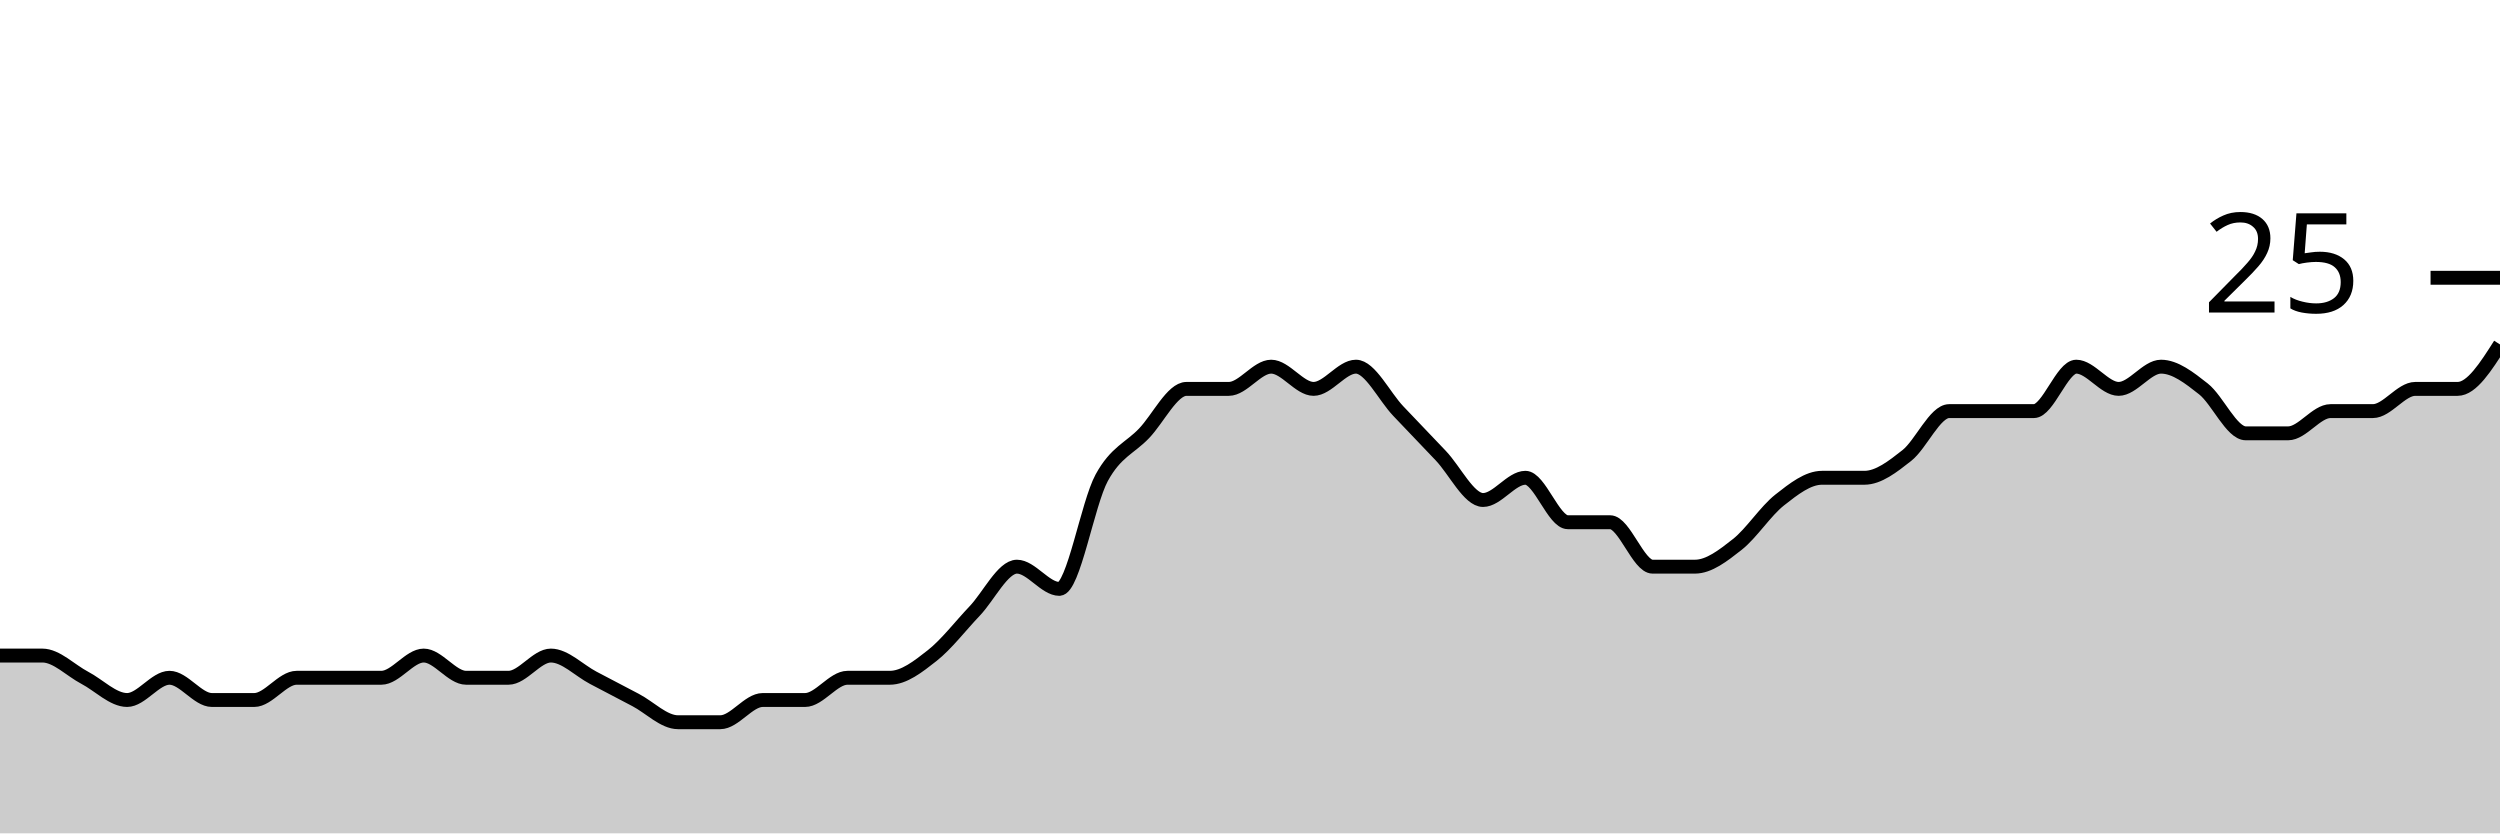
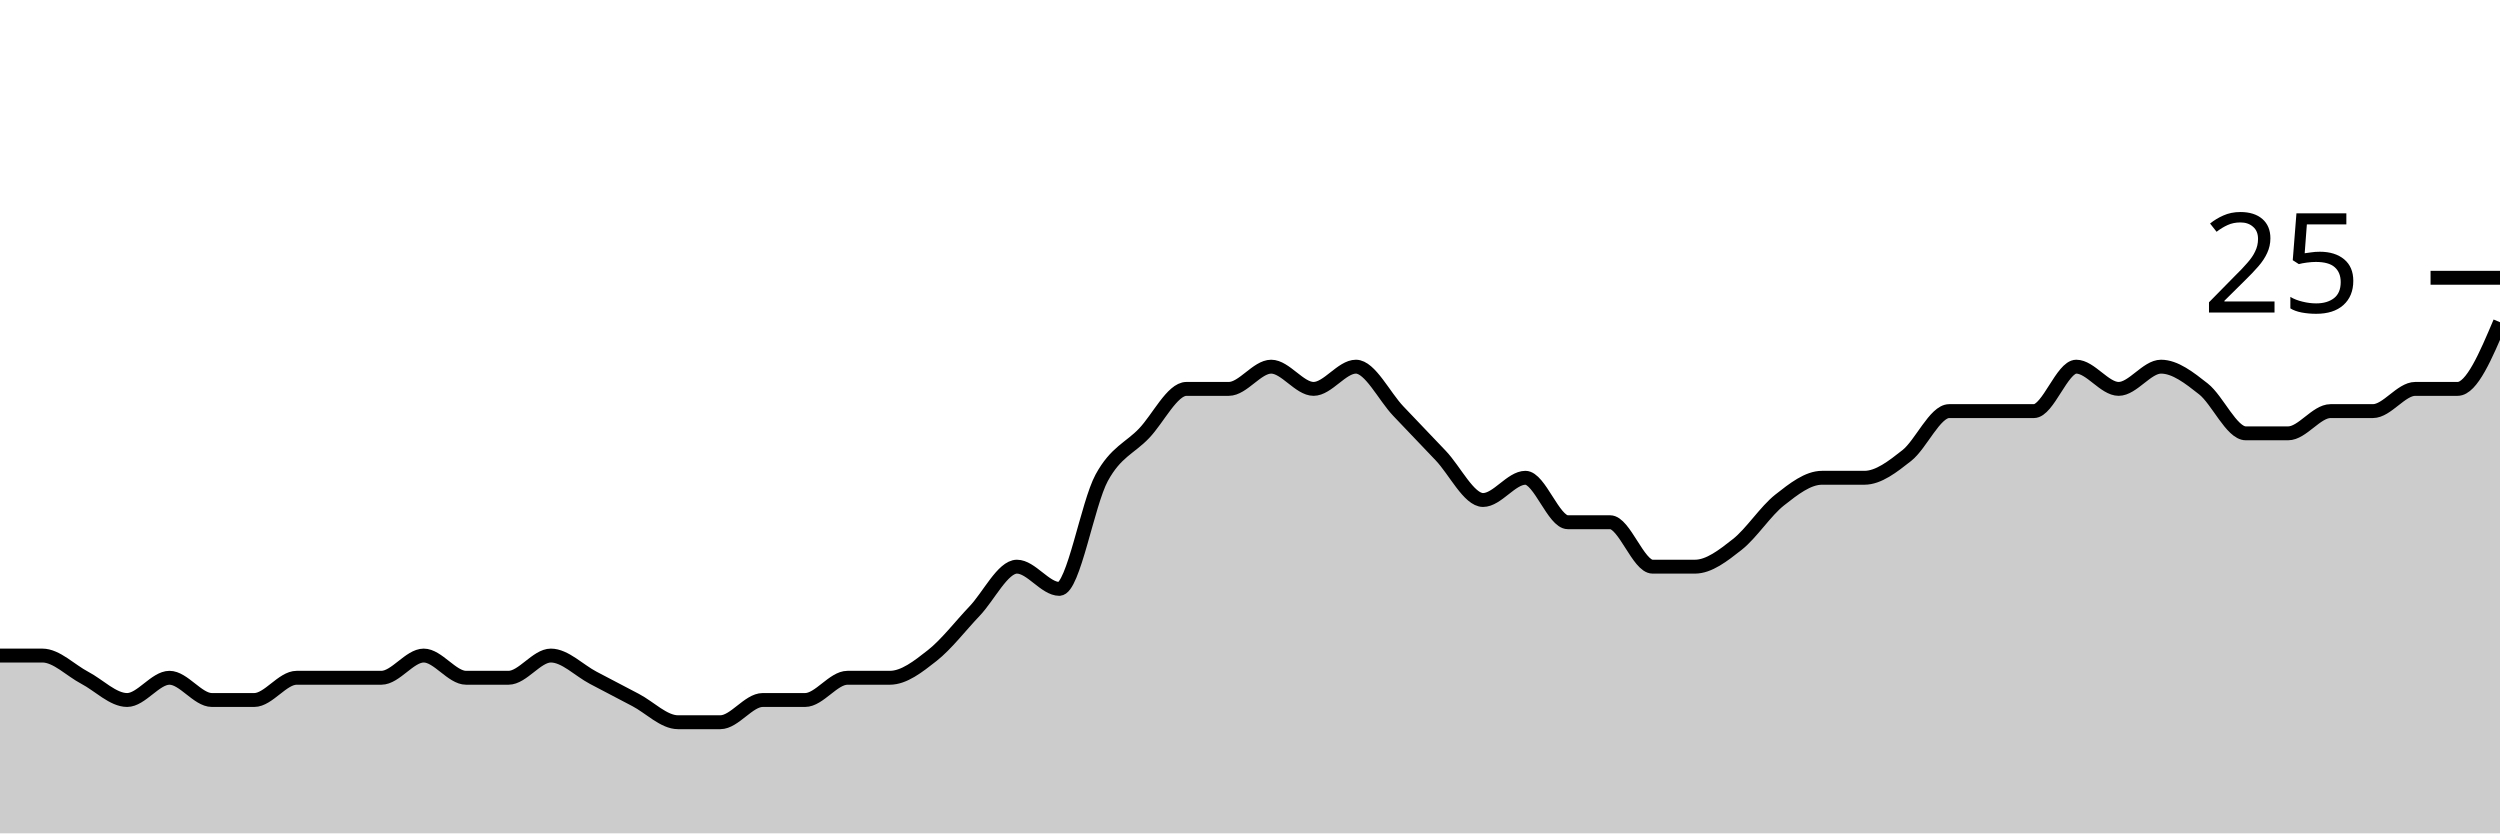
<svg xmlns="http://www.w3.org/2000/svg" viewBox="0 0 180 60">
  <g transform="translate(0,20)">
-     <path class="area" fill="rgba(0, 0, 0, 0.2)" d="M0,27.2C1.017,27.2,2.034,27.2,3.051,27.2C4.068,27.2,5.085,28.267,6.102,28.8C7.119,29.333,8.136,30.4,9.153,30.4C10.169,30.4,11.186,28.8,12.203,28.8C13.22,28.8,14.237,30.4,15.254,30.4C16.271,30.4,17.288,30.4,18.305,30.4C19.322,30.4,20.339,28.8,21.356,28.8C22.373,28.8,23.39,28.8,24.407,28.8C25.424,28.8,26.441,28.8,27.458,28.8C28.475,28.8,29.492,27.2,30.508,27.2C31.525,27.2,32.542,28.8,33.559,28.8C34.576,28.8,35.593,28.8,36.61,28.8C37.627,28.8,38.644,27.2,39.661,27.2C40.678,27.2,41.695,28.267,42.712,28.8C43.729,29.333,44.746,29.867,45.763,30.4C46.78,30.933,47.797,32,48.814,32C49.831,32,50.847,32,51.864,32C52.881,32,53.898,30.4,54.915,30.4C55.932,30.4,56.949,30.4,57.966,30.4C58.983,30.4,60,28.8,61.017,28.8C62.034,28.8,63.051,28.8,64.068,28.8C65.085,28.8,66.102,28,67.119,27.2C68.136,26.4,69.153,25.067,70.169,24C71.186,22.933,72.203,20.8,73.22,20.8C74.237,20.8,75.254,22.4,76.271,22.4C77.288,22.4,78.305,16.267,79.322,14.4C80.339,12.533,81.356,12.267,82.373,11.2C83.39,10.133,84.407,8,85.424,8C86.441,8,87.458,8,88.475,8C89.492,8,90.508,6.4,91.525,6.4C92.542,6.4,93.559,8,94.576,8C95.593,8,96.61,6.4,97.627,6.4C98.644,6.4,99.661,8.533,100.678,9.6C101.695,10.667,102.712,11.733,103.729,12.8C104.746,13.867,105.763,16,106.78,16C107.797,16,108.814,14.4,109.831,14.4C110.847,14.4,111.864,17.6,112.881,17.6C113.898,17.6,114.915,17.6,115.932,17.6C116.949,17.6,117.966,20.8,118.983,20.8C120,20.8,121.017,20.8,122.034,20.8C123.051,20.8,124.068,20,125.085,19.2C126.102,18.4,127.119,16.8,128.136,16C129.153,15.2,130.169,14.4,131.186,14.4C132.203,14.4,133.22,14.4,134.237,14.4C135.254,14.4,136.271,13.6,137.288,12.8C138.305,12,139.322,9.6,140.339,9.6C141.356,9.6,142.373,9.6,143.39,9.6C144.407,9.6,145.424,9.6,146.441,9.6C147.458,9.6,148.475,6.4,149.492,6.4C150.508,6.4,151.525,8,152.542,8C153.559,8,154.576,6.4,155.593,6.4C156.61,6.4,157.627,7.2,158.644,8C159.661,8.8,160.678,11.2,161.695,11.2C162.712,11.2,163.729,11.2,164.746,11.2C165.763,11.2,166.78,9.6,167.797,9.6C168.814,9.6,169.831,9.6,170.847,9.6C171.864,9.6,172.881,8,173.898,8C174.915,8,175.932,8,176.949,8C177.966,8,178.983,6.4,180,4.8L180,40C178.983,40,177.966,40,176.949,40C175.932,40,174.915,40,173.898,40C172.881,40,171.864,40,170.847,40C169.831,40,168.814,40,167.797,40C166.78,40,165.763,40,164.746,40C163.729,40,162.712,40,161.695,40C160.678,40,159.661,40,158.644,40C157.627,40,156.61,40,155.593,40C154.576,40,153.559,40,152.542,40C151.525,40,150.508,40,149.492,40C148.475,40,147.458,40,146.441,40C145.424,40,144.407,40,143.39,40C142.373,40,141.356,40,140.339,40C139.322,40,138.305,40,137.288,40C136.271,40,135.254,40,134.237,40C133.22,40,132.203,40,131.186,40C130.169,40,129.153,40,128.136,40C127.119,40,126.102,40,125.085,40C124.068,40,123.051,40,122.034,40C121.017,40,120,40,118.983,40C117.966,40,116.949,40,115.932,40C114.915,40,113.898,40,112.881,40C111.864,40,110.847,40,109.831,40C108.814,40,107.797,40,106.78,40C105.763,40,104.746,40,103.729,40C102.712,40,101.695,40,100.678,40C99.661,40,98.644,40,97.627,40C96.61,40,95.593,40,94.576,40C93.559,40,92.542,40,91.525,40C90.508,40,89.492,40,88.475,40C87.458,40,86.441,40,85.424,40C84.407,40,83.39,40,82.373,40C81.356,40,80.339,40,79.322,40C78.305,40,77.288,40,76.271,40C75.254,40,74.237,40,73.22,40C72.203,40,71.186,40,70.169,40C69.153,40,68.136,40,67.119,40C66.102,40,65.085,40,64.068,40C63.051,40,62.034,40,61.017,40C60,40,58.983,40,57.966,40C56.949,40,55.932,40,54.915,40C53.898,40,52.881,40,51.864,40C50.847,40,49.831,40,48.814,40C47.797,40,46.78,40,45.763,40C44.746,40,43.729,40,42.712,40C41.695,40,40.678,40,39.661,40C38.644,40,37.627,40,36.61,40C35.593,40,34.576,40,33.559,40C32.542,40,31.525,40,30.508,40C29.492,40,28.475,40,27.458,40C26.441,40,25.424,40,24.407,40C23.39,40,22.373,40,21.356,40C20.339,40,19.322,40,18.305,40C17.288,40,16.271,40,15.254,40C14.237,40,13.22,40,12.203,40C11.186,40,10.169,40,9.153,40C8.136,40,7.119,40,6.102,40C5.085,40,4.068,40,3.051,40C2.034,40,1.017,40,0,40Z" />
-     <path class="line" stroke="black" fill="none" d="M0,27.2C1.017,27.2,2.034,27.2,3.051,27.2C4.068,27.2,5.085,28.267,6.102,28.8C7.119,29.333,8.136,30.4,9.153,30.4C10.169,30.4,11.186,28.8,12.203,28.8C13.22,28.8,14.237,30.4,15.254,30.4C16.271,30.4,17.288,30.4,18.305,30.4C19.322,30.4,20.339,28.8,21.356,28.8C22.373,28.8,23.39,28.8,24.407,28.8C25.424,28.8,26.441,28.8,27.458,28.8C28.475,28.8,29.492,27.2,30.508,27.2C31.525,27.2,32.542,28.8,33.559,28.8C34.576,28.8,35.593,28.8,36.61,28.8C37.627,28.8,38.644,27.2,39.661,27.2C40.678,27.2,41.695,28.267,42.712,28.8C43.729,29.333,44.746,29.867,45.763,30.4C46.78,30.933,47.797,32,48.814,32C49.831,32,50.847,32,51.864,32C52.881,32,53.898,30.4,54.915,30.4C55.932,30.4,56.949,30.4,57.966,30.4C58.983,30.4,60,28.8,61.017,28.8C62.034,28.8,63.051,28.8,64.068,28.8C65.085,28.8,66.102,28,67.119,27.2C68.136,26.4,69.153,25.067,70.169,24C71.186,22.933,72.203,20.8,73.22,20.8C74.237,20.8,75.254,22.4,76.271,22.4C77.288,22.4,78.305,16.267,79.322,14.4C80.339,12.533,81.356,12.267,82.373,11.2C83.39,10.133,84.407,8,85.424,8C86.441,8,87.458,8,88.475,8C89.492,8,90.508,6.4,91.525,6.4C92.542,6.4,93.559,8,94.576,8C95.593,8,96.61,6.4,97.627,6.4C98.644,6.4,99.661,8.533,100.678,9.6C101.695,10.667,102.712,11.733,103.729,12.8C104.746,13.867,105.763,16,106.78,16C107.797,16,108.814,14.4,109.831,14.4C110.847,14.4,111.864,17.6,112.881,17.6C113.898,17.6,114.915,17.6,115.932,17.6C116.949,17.6,117.966,20.8,118.983,20.8C120,20.8,121.017,20.8,122.034,20.8C123.051,20.8,124.068,20,125.085,19.2C126.102,18.4,127.119,16.8,128.136,16C129.153,15.2,130.169,14.4,131.186,14.4C132.203,14.4,133.22,14.4,134.237,14.4C135.254,14.4,136.271,13.6,137.288,12.8C138.305,12,139.322,9.6,140.339,9.6C141.356,9.6,142.373,9.6,143.39,9.6C144.407,9.6,145.424,9.6,146.441,9.6C147.458,9.6,148.475,6.4,149.492,6.4C150.508,6.4,151.525,8,152.542,8C153.559,8,154.576,6.4,155.593,6.4C156.61,6.4,157.627,7.2,158.644,8C159.661,8.8,160.678,11.2,161.695,11.2C162.712,11.2,163.729,11.2,164.746,11.2C165.763,11.2,166.78,9.6,167.797,9.6C168.814,9.6,169.831,9.6,170.847,9.6C171.864,9.6,172.881,8,173.898,8C174.915,8,175.932,8,176.949,8C177.966,8,178.983,6.4,180,4.8" />
+     <path class="area" fill="rgba(0, 0, 0, 0.2)" d="M0,27.2C1.017,27.2,2.034,27.2,3.051,27.2C4.068,27.2,5.085,28.267,6.102,28.8C7.119,29.333,8.136,30.4,9.153,30.4C10.169,30.4,11.186,28.8,12.203,28.8C13.22,28.8,14.237,30.4,15.254,30.4C16.271,30.4,17.288,30.4,18.305,30.4C19.322,30.4,20.339,28.8,21.356,28.8C22.373,28.8,23.39,28.8,24.407,28.8C25.424,28.8,26.441,28.8,27.458,28.8C28.475,28.8,29.492,27.2,30.508,27.2C31.525,27.2,32.542,28.8,33.559,28.8C34.576,28.8,35.593,28.8,36.61,28.8C37.627,28.8,38.644,27.2,39.661,27.2C40.678,27.2,41.695,28.267,42.712,28.8C43.729,29.333,44.746,29.867,45.763,30.4C46.78,30.933,47.797,32,48.814,32C49.831,32,50.847,32,51.864,32C52.881,32,53.898,30.4,54.915,30.4C55.932,30.4,56.949,30.4,57.966,30.4C58.983,30.4,60,28.8,61.017,28.8C62.034,28.8,63.051,28.8,64.068,28.8C65.085,28.8,66.102,28,67.119,27.2C68.136,26.4,69.153,25.067,70.169,24C71.186,22.933,72.203,20.8,73.22,20.8C74.237,20.8,75.254,22.4,76.271,22.4C77.288,22.4,78.305,16.267,79.322,14.4C80.339,12.533,81.356,12.267,82.373,11.2C83.39,10.133,84.407,8,85.424,8C86.441,8,87.458,8,88.475,8C89.492,8,90.508,6.4,91.525,6.4C92.542,6.4,93.559,8,94.576,8C95.593,8,96.61,6.4,97.627,6.4C98.644,6.4,99.661,8.533,100.678,9.6C101.695,10.667,102.712,11.733,103.729,12.8C104.746,13.867,105.763,16,106.78,16C107.797,16,108.814,14.4,109.831,14.4C110.847,14.4,111.864,17.6,112.881,17.6C113.898,17.6,114.915,17.6,115.932,17.6C116.949,17.6,117.966,20.8,118.983,20.8C120,20.8,121.017,20.8,122.034,20.8C123.051,20.8,124.068,20,125.085,19.2C126.102,18.4,127.119,16.8,128.136,16C129.153,15.2,130.169,14.4,131.186,14.4C132.203,14.4,133.22,14.4,134.237,14.4C135.254,14.4,136.271,13.6,137.288,12.8C138.305,12,139.322,9.6,140.339,9.6C141.356,9.6,142.373,9.6,143.39,9.6C144.407,9.6,145.424,9.6,146.441,9.6C147.458,9.6,148.475,6.4,149.492,6.4C150.508,6.4,151.525,8,152.542,8C153.559,8,154.576,6.4,155.593,6.4C156.61,6.4,157.627,7.2,158.644,8C159.661,8.8,160.678,11.2,161.695,11.2C162.712,11.2,163.729,11.2,164.746,11.2C165.763,11.2,166.78,9.6,167.797,9.6C168.814,9.6,169.831,9.6,170.847,9.6C171.864,9.6,172.881,8,173.898,8C174.915,8,175.932,8,176.949,8C177.966,8,178.983,5.6,180,3.2L180,40C178.983,40,177.966,40,176.949,40C175.932,40,174.915,40,173.898,40C172.881,40,171.864,40,170.847,40C169.831,40,168.814,40,167.797,40C166.78,40,165.763,40,164.746,40C163.729,40,162.712,40,161.695,40C160.678,40,159.661,40,158.644,40C157.627,40,156.61,40,155.593,40C154.576,40,153.559,40,152.542,40C151.525,40,150.508,40,149.492,40C148.475,40,147.458,40,146.441,40C145.424,40,144.407,40,143.39,40C142.373,40,141.356,40,140.339,40C139.322,40,138.305,40,137.288,40C136.271,40,135.254,40,134.237,40C133.22,40,132.203,40,131.186,40C130.169,40,129.153,40,128.136,40C127.119,40,126.102,40,125.085,40C124.068,40,123.051,40,122.034,40C121.017,40,120,40,118.983,40C117.966,40,116.949,40,115.932,40C114.915,40,113.898,40,112.881,40C111.864,40,110.847,40,109.831,40C108.814,40,107.797,40,106.78,40C105.763,40,104.746,40,103.729,40C102.712,40,101.695,40,100.678,40C99.661,40,98.644,40,97.627,40C96.61,40,95.593,40,94.576,40C93.559,40,92.542,40,91.525,40C90.508,40,89.492,40,88.475,40C87.458,40,86.441,40,85.424,40C84.407,40,83.39,40,82.373,40C81.356,40,80.339,40,79.322,40C78.305,40,77.288,40,76.271,40C75.254,40,74.237,40,73.22,40C72.203,40,71.186,40,70.169,40C69.153,40,68.136,40,67.119,40C66.102,40,65.085,40,64.068,40C63.051,40,62.034,40,61.017,40C60,40,58.983,40,57.966,40C56.949,40,55.932,40,54.915,40C53.898,40,52.881,40,51.864,40C50.847,40,49.831,40,48.814,40C47.797,40,46.78,40,45.763,40C44.746,40,43.729,40,42.712,40C41.695,40,40.678,40,39.661,40C38.644,40,37.627,40,36.61,40C35.593,40,34.576,40,33.559,40C32.542,40,31.525,40,30.508,40C29.492,40,28.475,40,27.458,40C26.441,40,25.424,40,24.407,40C23.39,40,22.373,40,21.356,40C20.339,40,19.322,40,18.305,40C17.288,40,16.271,40,15.254,40C14.237,40,13.22,40,12.203,40C11.186,40,10.169,40,9.153,40C8.136,40,7.119,40,6.102,40C5.085,40,4.068,40,3.051,40C2.034,40,1.017,40,0,40Z" />
+     <path class="line" stroke="black" fill="none" d="M0,27.2C1.017,27.2,2.034,27.2,3.051,27.2C4.068,27.2,5.085,28.267,6.102,28.8C7.119,29.333,8.136,30.4,9.153,30.4C10.169,30.4,11.186,28.8,12.203,28.8C13.22,28.8,14.237,30.4,15.254,30.4C16.271,30.4,17.288,30.4,18.305,30.4C19.322,30.4,20.339,28.8,21.356,28.8C22.373,28.8,23.39,28.8,24.407,28.8C25.424,28.8,26.441,28.8,27.458,28.8C28.475,28.8,29.492,27.2,30.508,27.2C31.525,27.2,32.542,28.8,33.559,28.8C34.576,28.8,35.593,28.8,36.61,28.8C37.627,28.8,38.644,27.2,39.661,27.2C40.678,27.2,41.695,28.267,42.712,28.8C43.729,29.333,44.746,29.867,45.763,30.4C46.78,30.933,47.797,32,48.814,32C49.831,32,50.847,32,51.864,32C52.881,32,53.898,30.4,54.915,30.4C55.932,30.4,56.949,30.4,57.966,30.4C58.983,30.4,60,28.8,61.017,28.8C62.034,28.8,63.051,28.8,64.068,28.8C65.085,28.8,66.102,28,67.119,27.2C68.136,26.4,69.153,25.067,70.169,24C71.186,22.933,72.203,20.8,73.22,20.8C74.237,20.8,75.254,22.4,76.271,22.4C77.288,22.4,78.305,16.267,79.322,14.4C80.339,12.533,81.356,12.267,82.373,11.2C83.39,10.133,84.407,8,85.424,8C86.441,8,87.458,8,88.475,8C89.492,8,90.508,6.4,91.525,6.4C92.542,6.4,93.559,8,94.576,8C95.593,8,96.61,6.4,97.627,6.4C98.644,6.4,99.661,8.533,100.678,9.6C101.695,10.667,102.712,11.733,103.729,12.8C104.746,13.867,105.763,16,106.78,16C107.797,16,108.814,14.4,109.831,14.4C110.847,14.4,111.864,17.6,112.881,17.6C113.898,17.6,114.915,17.6,115.932,17.6C116.949,17.6,117.966,20.8,118.983,20.8C120,20.8,121.017,20.8,122.034,20.8C123.051,20.8,124.068,20,125.085,19.2C126.102,18.4,127.119,16.8,128.136,16C129.153,15.2,130.169,14.4,131.186,14.4C132.203,14.4,133.22,14.4,134.237,14.4C135.254,14.4,136.271,13.6,137.288,12.8C138.305,12,139.322,9.6,140.339,9.6C141.356,9.6,142.373,9.6,143.39,9.6C144.407,9.6,145.424,9.6,146.441,9.6C147.458,9.6,148.475,6.4,149.492,6.4C150.508,6.4,151.525,8,152.542,8C153.559,8,154.576,6.4,155.593,6.4C156.61,6.4,157.627,7.2,158.644,8C159.661,8.8,160.678,11.2,161.695,11.2C162.712,11.2,163.729,11.2,164.746,11.2C165.763,11.2,166.78,9.6,167.797,9.6C168.814,9.6,169.831,9.6,170.847,9.6C171.864,9.6,172.881,8,173.898,8C174.915,8,175.932,8,176.949,8C177.966,8,178.983,5.6,180,3.2" />
    <path class="axis-ceiling" stroke-width="1" stroke="black" fill="none" d="M175,0L180,0" />
    <text class="axis-ceiling-label" font-family="sans-serif" text-anchor="end" font-size="10px" x="170" y="2.5">25</text>
  </g>
</svg>
